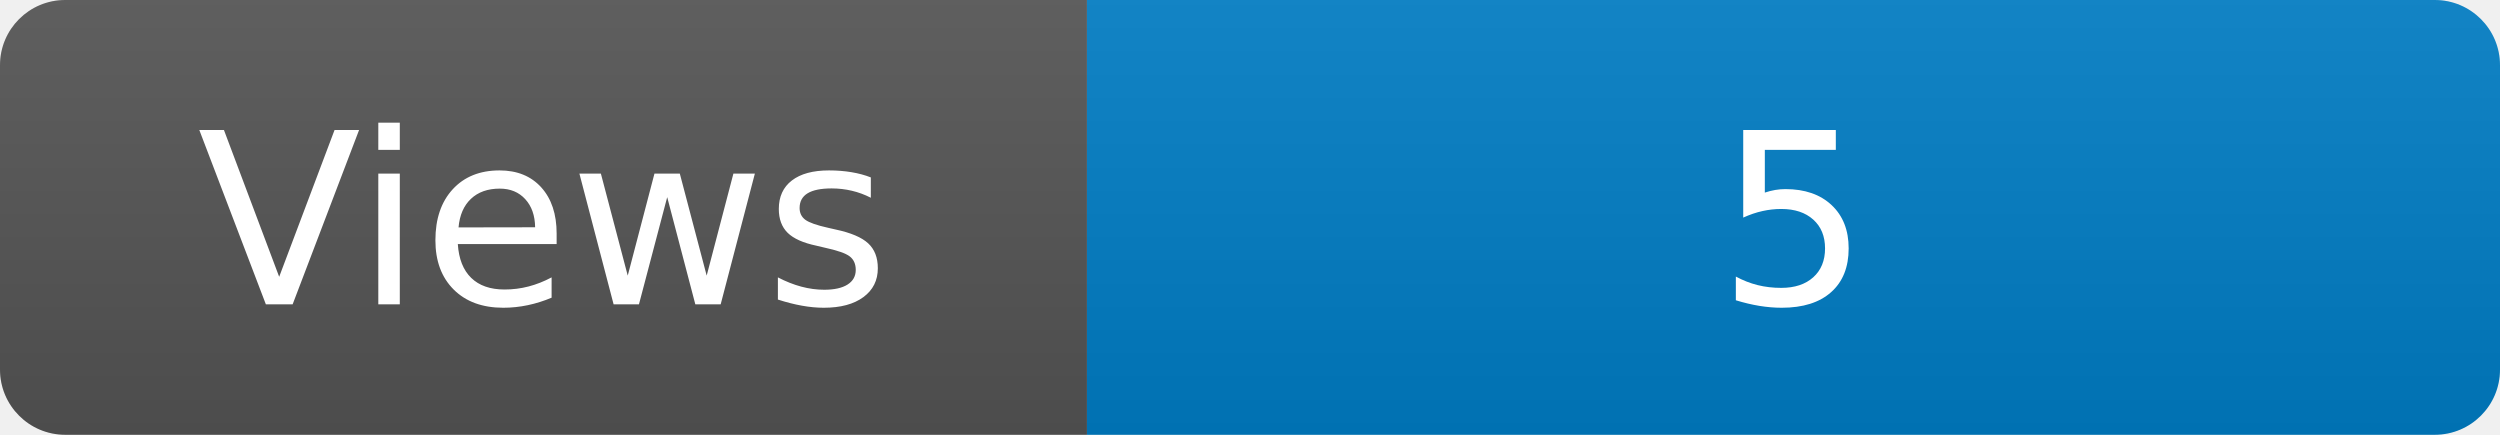
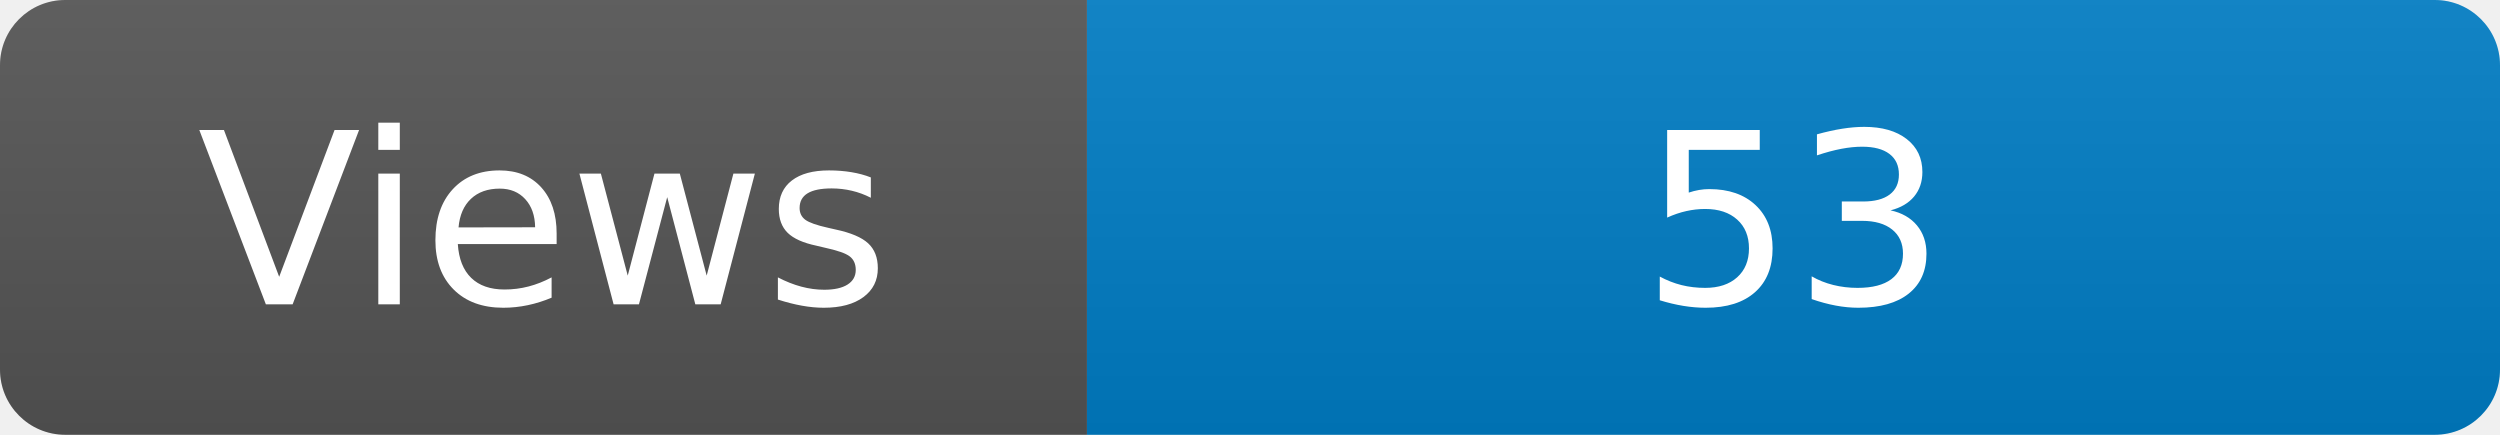
<svg xmlns="http://www.w3.org/2000/svg" width="115" height="20" role="img" aria-label="Maintained?: yes">
  <linearGradient id="s" x2="0" y2="100%">
    <stop offset="0" stop-color="#bbb" stop-opacity=".1" />
    <stop offset="1" stop-opacity=".1" />
  </linearGradient>
  <clipPath id="r">
    <rect width="115" height="20" rx="3" fill="#fff" />
  </clipPath>
  <g clip-path="url(#r)">
    <rect width="50" height="20" fill="#555" />
    <rect x="50" width="160" height="20" fill="#007ec6" />
    <rect width="115" height="20" fill="url(#s)" />
  </g>
  <g fill="#fff" text-anchor="middle" font-family="Verdana,Geneva,DejaVu Sans,sans-serif" font-size="110">
    <text x="250" y="140" transform="scale(.1)" fill="#fff">Views</text>
-     <text x="825" y="140" transform="scale(.1)" fill="#fff">5</text>
+     <text x="825" y="140" transform="scale(.1)" fill="#fff">53</text>
  </g>
</svg>
